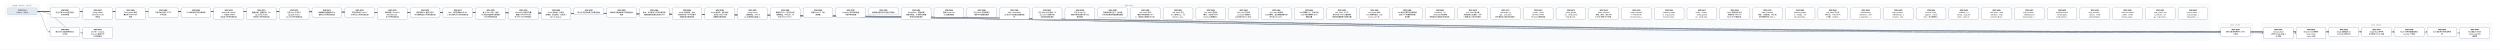
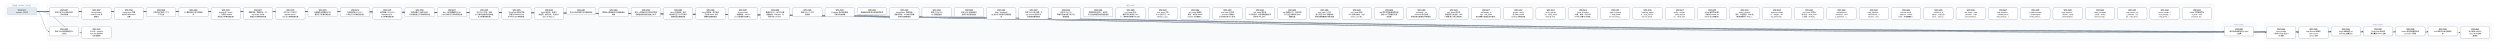
- <svg xmlns="http://www.w3.org/2000/svg" width="20160" height="400" viewBox="0 0 20160 400" font-family="PingFang SC, Microsoft YaHei, sans-serif">
+ <svg xmlns="http://www.w3.org/2000/svg" width="20424" height="400" viewBox="0 0 20424 400" font-family="PingFang SC, Microsoft YaHei, sans-serif">
  <defs>
    <marker id="arrow" viewBox="0 0 10 10" refX="9" refY="5" markerWidth="7" markerHeight="7" orient="auto-start-reverse">
      <path d="M0,0 L10,5 L0,10 z" fill="#475569" />
    </marker>
  </defs>
-   <rect width="20160" height="400" fill="#ffffff" />
+   <rect width="20424" height="400" fill="#ffffff" />
  <rect x="40" y="30" width="280" height="106" rx="12" fill="#f8fafc" stroke="#e2e8f0" />
  <text x="180" y="50" text-anchor="middle" font-size="13" fill="#64748b">已完成（archive，342 份）</text>
-   <rect x="384" y="30" width="17440" height="298" rx="12" fill="#f8fafc" stroke="#e2e8f0" />
-   <text x="9104" y="50" text-anchor="middle" font-size="13" fill="#64748b">现行 active</text>
-   <rect x="17888" y="186" width="280" height="124" rx="12" fill="#f8fafc" stroke="#e2e8f0" />
-   <text x="18028" y="206" text-anchor="middle" font-size="13" fill="#64748b">v0.43（draft）</text>
-   <rect x="18232" y="186" width="1864" height="142" rx="12" fill="#f8fafc" stroke="#e2e8f0" />
-   <text x="19164" y="206" text-anchor="middle" font-size="13" fill="#64748b">v0.44（draft）</text>
-   <path d="M 300 92 C 9104 92, 9104 257, 17908 257" fill="none" stroke="#475569" stroke-width="1.5" marker-end="url(#arrow)" />
+   <rect x="384" y="30" width="17704" height="298" rx="12" fill="#f8fafc" stroke="#e2e8f0" />
+   <text x="9236" y="50" text-anchor="middle" font-size="13" fill="#64748b">现行 active</text>
+   <rect x="18152" y="186" width="280" height="124" rx="12" fill="#f8fafc" stroke="#e2e8f0" />
+   <text x="18292" y="206" text-anchor="middle" font-size="13" fill="#64748b">v0.43（draft）</text>
+   <rect x="18496" y="186" width="1864" height="142" rx="12" fill="#f8fafc" stroke="#e2e8f0" />
+   <text x="19428" y="206" text-anchor="middle" font-size="13" fill="#64748b">v0.44（draft）</text>
+   <path d="M 300 92 C 9236 92, 9236 257, 18172 257" fill="none" stroke="#475569" stroke-width="1.5" marker-end="url(#arrow)" />
  <path d="M 300 92 C 352 92, 352 257, 404 257" fill="none" stroke="#475569" stroke-width="1.5" marker-end="url(#arrow)" />
-   <path d="M 300 92 C 9276 92, 9276 266, 18252 266" fill="none" stroke="#475569" stroke-width="1.5" marker-end="url(#arrow)" />
  <path d="M 300 92 C 9408 92, 9408 266, 18516 266" fill="none" stroke="#475569" stroke-width="1.5" marker-end="url(#arrow)" />
-   <path d="M 300 92 C 9540 92, 9540 257, 18780 257" fill="none" stroke="#475569" stroke-width="1.5" marker-end="url(#arrow)" />
+   <path d="M 300 92 C 9540 92, 9540 266, 18780 266" fill="none" stroke="#475569" stroke-width="1.5" marker-end="url(#arrow)" />
  <path d="M 300 92 C 9672 92, 9672 257, 19044 257" fill="none" stroke="#475569" stroke-width="1.5" marker-end="url(#arrow)" />
  <path d="M 300 92 C 9804 92, 9804 257, 19308 257" fill="none" stroke="#475569" stroke-width="1.5" marker-end="url(#arrow)" />
  <path d="M 300 92 C 9936 92, 9936 257, 19572 257" fill="none" stroke="#475569" stroke-width="1.5" marker-end="url(#arrow)" />
-   <path d="M 300 92 C 10068 92, 10068 266, 19836 266" fill="none" stroke="#475569" stroke-width="1.5" marker-end="url(#arrow)" />
+   <path d="M 300 92 C 10068 92, 10068 257, 19836 257" fill="none" stroke="#475569" stroke-width="1.5" marker-end="url(#arrow)" />
+   <path d="M 300 92 C 10200 92, 10200 266, 20100 266" fill="none" stroke="#475569" stroke-width="1.5" marker-end="url(#arrow)" />
  <path d="M 300 92 C 484 92, 484 266, 668 266" fill="none" stroke="#475569" stroke-width="1.5" marker-end="url(#arrow)" />
  <rect x="404" y="64" width="240" height="74" rx="10" fill="#ffffff" stroke="#64748b" stroke-width="1.5" />
  <text x="524" y="87" text-anchor="middle" font-size="13" font-weight="600">SPEC-0291</text>
  <text x="524" y="105" text-anchor="middle" font-size="13">非空只读 Map 构造与插入</text>
  <text x="524" y="123" text-anchor="middle" font-size="13">序共享存储</text>
-   <rect x="17908" y="220" width="240" height="74" rx="10" fill="#ffffff" stroke="#64748b" stroke-width="1.5" />
-   <text x="18028" y="243" text-anchor="middle" font-size="13" font-weight="600">SPEC-0292</text>
-   <text x="18028" y="261" text-anchor="middle" font-size="13">链内立即消费序列与 owne</text>
-   <text x="18028" y="279" text-anchor="middle" font-size="13">d 结果</text>
+   <rect x="18172" y="220" width="240" height="74" rx="10" fill="#ffffff" stroke="#64748b" stroke-width="1.5" />
+   <text x="18292" y="243" text-anchor="middle" font-size="13" font-weight="600">SPEC-0292</text>
+   <text x="18292" y="261" text-anchor="middle" font-size="13">链内立即消费序列与 owne</text>
+   <text x="18292" y="279" text-anchor="middle" font-size="13">d 结果</text>
  <rect x="404" y="220" width="240" height="74" rx="10" fill="#ffffff" stroke="#64748b" stroke-width="1.5" />
  <text x="524" y="243" text-anchor="middle" font-size="13" font-weight="600">SPEC-0333</text>
  <text x="524" y="261" text-anchor="middle" font-size="13">静态 Map 返回调用的双入</text>
  <text x="524" y="279" text-anchor="middle" font-size="13">口闭合</text>
-   <rect x="18252" y="220" width="240" height="92" rx="10" fill="#ffffff" stroke="#64748b" stroke-width="1.5" />
-   <text x="18372" y="243" text-anchor="middle" font-size="13" font-weight="600">SPEC-0334</text>
-   <text x="18372" y="261" text-anchor="middle" font-size="13">String nullabl</text>
-   <text x="18372" y="279" text-anchor="middle" font-size="13">e 表示与 Map 组合 A</text>
-   <text x="18372" y="297" text-anchor="middle" font-size="13">BI 前置</text>
  <rect x="18516" y="220" width="240" height="92" rx="10" fill="#ffffff" stroke="#64748b" stroke-width="1.5" />
-   <text x="18636" y="243" text-anchor="middle" font-size="13" font-weight="600">SPEC-0335</text>
-   <text x="18636" y="261" text-anchor="middle" font-size="13">Map Borrow 结果的</text>
-   <text x="18636" y="279" text-anchor="middle" font-size="13"> caller contin</text>
-   <text x="18636" y="297" text-anchor="middle" font-size="13">uation 证明</text>
-   <rect x="18780" y="220" width="240" height="74" rx="10" fill="#ffffff" stroke="#64748b" stroke-width="1.5" />
-   <text x="18900" y="243" text-anchor="middle" font-size="13" font-weight="600">SPEC-0336</text>
-   <text x="18900" y="261" text-anchor="middle" font-size="13">Single 函数值的 ow</text>
-   <text x="18900" y="279" text-anchor="middle" font-size="13">ned Map 结果交付</text>
+   <text x="18636" y="243" text-anchor="middle" font-size="13" font-weight="600">SPEC-0334</text>
+   <text x="18636" y="261" text-anchor="middle" font-size="13">String nullabl</text>
+   <text x="18636" y="279" text-anchor="middle" font-size="13">e 表示与 Map 组合 A</text>
+   <text x="18636" y="297" text-anchor="middle" font-size="13">BI 前置</text>
+   <rect x="18780" y="220" width="240" height="92" rx="10" fill="#ffffff" stroke="#64748b" stroke-width="1.5" />
+   <text x="18900" y="243" text-anchor="middle" font-size="13" font-weight="600">SPEC-0335</text>
+   <text x="18900" y="261" text-anchor="middle" font-size="13">Map Borrow 结果的</text>
+   <text x="18900" y="279" text-anchor="middle" font-size="13"> caller contin</text>
+   <text x="18900" y="297" text-anchor="middle" font-size="13">uation 证明</text>
  <rect x="19044" y="220" width="240" height="74" rx="10" fill="#ffffff" stroke="#64748b" stroke-width="1.5" />
-   <text x="19164" y="243" text-anchor="middle" font-size="13" font-weight="600">SPEC-0337</text>
-   <text x="19164" y="261" text-anchor="middle" font-size="13">Single Map 条件结</text>
-   <text x="19164" y="279" text-anchor="middle" font-size="13">果与重绑 owner 运输</text>
+   <text x="19164" y="243" text-anchor="middle" font-size="13" font-weight="600">SPEC-0336</text>
+   <text x="19164" y="261" text-anchor="middle" font-size="13">Single 函数值的 ow</text>
+   <text x="19164" y="279" text-anchor="middle" font-size="13">ned Map 结果交付</text>
  <rect x="19308" y="220" width="240" height="74" rx="10" fill="#ffffff" stroke="#64748b" stroke-width="1.5" />
-   <text x="19428" y="243" text-anchor="middle" font-size="13" font-weight="600">SPEC-0338</text>
-   <text x="19428" y="261" text-anchor="middle" font-size="13">Never 条件的普通求值与</text>
-   <text x="19428" y="279" text-anchor="middle" font-size="13"> provider 不获取</text>
+   <text x="19428" y="243" text-anchor="middle" font-size="13" font-weight="600">SPEC-0337</text>
+   <text x="19428" y="261" text-anchor="middle" font-size="13">Single Map 条件结</text>
+   <text x="19428" y="279" text-anchor="middle" font-size="13">果与重绑 owner 运输</text>
  <rect x="19572" y="220" width="240" height="74" rx="10" fill="#ffffff" stroke="#64748b" stroke-width="1.5" />
-   <text x="19692" y="243" text-anchor="middle" font-size="13" font-weight="600">SPEC-0339</text>
-   <text x="19692" y="261" text-anchor="middle" font-size="13">Unit 值实参与待决调用求</text>
-   <text x="19692" y="279" text-anchor="middle" font-size="13">值</text>
-   <rect x="19836" y="220" width="240" height="92" rx="10" fill="#ffffff" stroke="#64748b" stroke-width="1.5" />
-   <text x="19956" y="243" text-anchor="middle" font-size="13" font-weight="600">SPEC-0340</text>
-   <text x="19956" y="261" text-anchor="middle" font-size="13">名义类型 nullable </text>
-   <text x="19956" y="279" text-anchor="middle" font-size="13">retest view 的普</text>
-   <text x="19956" y="297" text-anchor="middle" font-size="13">通读取</text>
+   <text x="19692" y="243" text-anchor="middle" font-size="13" font-weight="600">SPEC-0338</text>
+   <text x="19692" y="261" text-anchor="middle" font-size="13">Never 条件的普通求值与</text>
+   <text x="19692" y="279" text-anchor="middle" font-size="13"> provider 不获取</text>
+   <rect x="19836" y="220" width="240" height="74" rx="10" fill="#ffffff" stroke="#64748b" stroke-width="1.5" />
+   <text x="19956" y="243" text-anchor="middle" font-size="13" font-weight="600">SPEC-0339</text>
+   <text x="19956" y="261" text-anchor="middle" font-size="13">Unit 值实参与待决调用求</text>
+   <text x="19956" y="279" text-anchor="middle" font-size="13">值</text>
+   <rect x="20100" y="220" width="240" height="92" rx="10" fill="#ffffff" stroke="#64748b" stroke-width="1.5" />
+   <text x="20220" y="243" text-anchor="middle" font-size="13" font-weight="600">SPEC-0340</text>
+   <text x="20220" y="261" text-anchor="middle" font-size="13">名义类型 nullable </text>
+   <text x="20220" y="279" text-anchor="middle" font-size="13">retest view 的普</text>
+   <text x="20220" y="297" text-anchor="middle" font-size="13">通读取</text>
  <rect x="668" y="220" width="240" height="92" rx="10" fill="#ffffff" stroke="#64748b" stroke-width="1.5" />
  <text x="788" y="243" text-anchor="middle" font-size="13" font-weight="600">SPEC-0341</text>
  <text x="788" y="261" text-anchor="middle" font-size="13">D10 统一 compila</text>
  <text x="788" y="279" text-anchor="middle" font-size="13">tion-unit 检查与代</text>
  <text x="788" y="297" text-anchor="middle" font-size="13">码生成管线</text>
  <rect x="668" y="64" width="240" height="92" rx="10" fill="#ffffff" stroke="#64748b" stroke-width="1.5" />
  <text x="788" y="87" text-anchor="middle" font-size="13" font-weight="600">SPEC-0357</text>
  <text x="788" y="105" text-anchor="middle" font-size="13">String subject</text>
  <text x="788" y="123" text-anchor="middle" font-size="13"> when 的 Unit 清</text>
  <text x="788" y="141" text-anchor="middle" font-size="13">理事实</text>
  <rect x="932" y="64" width="240" height="92" rx="10" fill="#ffffff" stroke="#64748b" stroke-width="1.5" />
  <text x="1052" y="87" text-anchor="middle" font-size="13" font-weight="600">SPEC-0360</text>
  <text x="1052" y="105" text-anchor="middle" font-size="13">String when 清理</text>
  <text x="1052" y="123" text-anchor="middle" font-size="13">事实的 refinement</text>
  <text x="1052" y="141" text-anchor="middle" font-size="13"> 消费</text>
  <rect x="1196" y="64" width="240" height="74" rx="10" fill="#ffffff" stroke="#64748b" stroke-width="1.5" />
  <text x="1316" y="87" text-anchor="middle" font-size="13" font-weight="600">SPEC-0368</text>
  <text x="1316" y="105" text-anchor="middle" font-size="13">可信文本扩展与 UTF-8 </text>
  <text x="1316" y="123" text-anchor="middle" font-size="13">字节往返</text>
  <rect x="1460" y="64" width="240" height="74" rx="10" fill="#ffffff" stroke="#64748b" stroke-width="1.5" />
  <text x="1580" y="87" text-anchor="middle" font-size="13" font-weight="600">SPEC-0369</text>
  <text x="1580" y="105" text-anchor="middle" font-size="13">CLI 最终调试产物与源码断</text>
  <text x="1580" y="123" text-anchor="middle" font-size="13">点</text>
  <rect x="1724" y="64" width="240" height="92" rx="10" fill="#ffffff" stroke="#64748b" stroke-width="1.5" />
  <text x="1844" y="87" text-anchor="middle" font-size="13" font-weight="600">SPEC-0370</text>
  <text x="1844" y="105" text-anchor="middle" font-size="13">lambda 体（thunk</text>
  <text x="1844" y="123" text-anchor="middle" font-size="13">）与局部 callable </text>
  <text x="1844" y="141" text-anchor="middle" font-size="13">绑定迁入所有权细化层</text>
  <rect x="1988" y="64" width="240" height="92" rx="10" fill="#ffffff" stroke="#64748b" stroke-width="1.5" />
  <text x="2108" y="87" text-anchor="middle" font-size="13" font-weight="600">SPEC-0371</text>
  <text x="2108" y="105" text-anchor="middle" font-size="13">整数内建、整数区间、Stri</text>
  <text x="2108" y="123" text-anchor="middle" font-size="13">ng.clone() 与文本</text>
  <text x="2108" y="141" text-anchor="middle" font-size="13">原语迁入所有权细化层</text>
  <rect x="2252" y="64" width="240" height="92" rx="10" fill="#ffffff" stroke="#64748b" stroke-width="1.5" />
  <text x="2372" y="87" text-anchor="middle" font-size="13" font-weight="600">SPEC-0372</text>
  <text x="2372" y="105" text-anchor="middle" font-size="13">泛型 class 与泛型 C</text>
  <text x="2372" y="123" text-anchor="middle" font-size="13">opyable enum c</text>
  <text x="2372" y="141" text-anchor="middle" font-size="13">lass 迁入所有权细化层</text>
  <rect x="2516" y="64" width="240" height="74" rx="10" fill="#ffffff" stroke="#64748b" stroke-width="1.5" />
  <text x="2636" y="87" text-anchor="middle" font-size="13" font-weight="600">SPEC-0373</text>
  <text x="2636" y="105" text-anchor="middle" font-size="13">局部解构与整数区间 for </text>
  <text x="2636" y="123" text-anchor="middle" font-size="13">循环迁入所有权细化层</text>
  <rect x="2780" y="64" width="240" height="74" rx="10" fill="#ffffff" stroke="#64748b" stroke-width="1.5" />
  <text x="2900" y="87" text-anchor="middle" font-size="13" font-weight="600">SPEC-0374</text>
  <text x="2900" y="105" text-anchor="middle" font-size="13">所有权原语与 const v</text>
  <text x="2900" y="123" text-anchor="middle" font-size="13">al 物化迁入所有权细化层</text>
  <rect x="3044" y="64" width="240" height="92" rx="10" fill="#ffffff" stroke="#64748b" stroke-width="1.5" />
  <text x="3164" y="87" text-anchor="middle" font-size="13" font-weight="600">SPEC-0375</text>
  <text x="3164" y="105" text-anchor="middle" font-size="13">顺序容器（Array/Lis</text>
  <text x="3164" y="123" text-anchor="middle" font-size="13">t/MutableList）</text>
  <text x="3164" y="141" text-anchor="middle" font-size="13">迁入所有权细化层</text>
  <rect x="3308" y="64" width="240" height="74" rx="10" fill="#ffffff" stroke="#64748b" stroke-width="1.5" />
  <text x="3428" y="87" text-anchor="middle" font-size="13" font-weight="600">SPEC-0376</text>
  <text x="3428" y="105" text-anchor="middle" font-size="13">顺序容器 for 遍历与运行</text>
  <text x="3428" y="123" text-anchor="middle" font-size="13">时长度构造迁入所有权细化层</text>
  <rect x="3572" y="64" width="240" height="74" rx="10" fill="#ffffff" stroke="#64748b" stroke-width="1.5" />
  <text x="3692" y="87" text-anchor="middle" font-size="13" font-weight="600">SPEC-0377</text>
  <text x="3692" y="105" text-anchor="middle" font-size="13">Box、递归装箱枚举与 Ma</text>
  <text x="3692" y="123" text-anchor="middle" font-size="13">p 核心操作迁入所有权细化层</text>
  <rect x="3836" y="64" width="240" height="92" rx="10" fill="#ffffff" stroke="#64748b" stroke-width="1.5" />
  <text x="3956" y="87" text-anchor="middle" font-size="13" font-weight="600">SPEC-0378</text>
  <text x="3956" y="105" text-anchor="middle" font-size="13">复合 class 字段、通用</text>
  <text x="3956" y="123" text-anchor="middle" font-size="13"> Rc 负载与智能窄化接收者</text>
  <text x="3956" y="141" text-anchor="middle" font-size="13">迁入所有权细化层</text>
  <rect x="4100" y="64" width="240" height="92" rx="10" fill="#ffffff" stroke="#64748b" stroke-width="1.5" />
  <text x="4220" y="87" text-anchor="middle" font-size="13" font-weight="600">SPEC-0379</text>
  <text x="4220" y="105" text-anchor="middle" font-size="13">MoveOnly 局部可变重</text>
  <text x="4220" y="123" text-anchor="middle" font-size="13">赋值与 MoveOnly 枚</text>
  <text x="4220" y="141" text-anchor="middle" font-size="13">举 when 迁入所有权细…</text>
  <rect x="4364" y="64" width="240" height="92" rx="10" fill="#ffffff" stroke="#64748b" stroke-width="1.5" />
  <text x="4484" y="87" text-anchor="middle" font-size="13" font-weight="600">SPEC-0380</text>
  <text x="4484" y="105" text-anchor="middle" font-size="13">deinit 析构体、多层字</text>
  <text x="4484" y="123" text-anchor="middle" font-size="13">段借用、接口委托、无状态 o</text>
  <text x="4484" y="141" text-anchor="middle" font-size="13">bject 与 Map.w…</text>
  <rect x="4628" y="64" width="240" height="56" rx="10" fill="#ffffff" stroke="#64748b" stroke-width="1.5" />
  <text x="4748" y="87" text-anchor="middle" font-size="13" font-weight="600">SPEC-0381</text>
  <text x="4748" y="105" text-anchor="middle" font-size="13">默认分流边界修复与旧路径退休</text>
  <rect x="4892" y="64" width="240" height="74" rx="10" fill="#ffffff" stroke="#64748b" stroke-width="1.5" />
  <text x="5012" y="87" text-anchor="middle" font-size="13" font-weight="600">SPEC-0383</text>
  <text x="5012" y="105" text-anchor="middle" font-size="13">最终默认路由收敛与旧路径退休</text>
  <text x="5012" y="123" text-anchor="middle" font-size="13">收尾</text>
  <rect x="5156" y="64" width="240" height="74" rx="10" fill="#ffffff" stroke="#64748b" stroke-width="1.5" />
  <text x="5276" y="87" text-anchor="middle" font-size="13" font-weight="600">SPEC-0384</text>
  <text x="5276" y="105" text-anchor="middle" font-size="13">枚举、非空断言与可变列表变更</text>
  <text x="5276" y="123" text-anchor="middle" font-size="13">旧路径退役及细化层准入补齐</text>
  <rect x="5420" y="64" width="240" height="92" rx="10" fill="#ffffff" stroke="#64748b" stroke-width="1.5" />
  <text x="5540" y="87" text-anchor="middle" font-size="13" font-weight="600">SPEC-0385</text>
  <text x="5540" y="105" text-anchor="middle" font-size="13">deinit 字段借用、独立</text>
  <text x="5540" y="123" text-anchor="middle" font-size="13">堆对象可空 if 与字符串字</text>
  <text x="5540" y="141" text-anchor="middle" font-size="13">段接收者旧路径退役</text>
  <rect x="5684" y="64" width="240" height="92" rx="10" fill="#ffffff" stroke="#64748b" stroke-width="1.5" />
  <text x="5804" y="87" text-anchor="middle" font-size="13" font-weight="600">SPEC-0386</text>
  <text x="5804" y="105" text-anchor="middle" font-size="13">Inout 接收者、接口委托</text>
  <text x="5804" y="123" text-anchor="middle" font-size="13">、无状态 object 与局</text>
  <text x="5804" y="141" text-anchor="middle" font-size="13">部解构旧路径退役</text>
  <rect x="5948" y="64" width="240" height="92" rx="10" fill="#ffffff" stroke="#64748b" stroke-width="1.5" />
  <text x="6068" y="87" text-anchor="middle" font-size="13" font-weight="600">SPEC-0387</text>
  <text x="6068" y="105" text-anchor="middle" font-size="13">String.clone()</text>
  <text x="6068" y="123" text-anchor="middle" font-size="13">、装箱构造、value cl</text>
  <text x="6068" y="141" text-anchor="middle" font-size="13">ass 字段借用与通用 w…</text>
  <rect x="6212" y="64" width="240" height="92" rx="10" fill="#ffffff" stroke="#64748b" stroke-width="1.5" />
  <text x="6332" y="87" text-anchor="middle" font-size="13" font-weight="600">SPEC-0388</text>
  <text x="6332" y="105" text-anchor="middle" font-size="13">数值区间 for、运行时长度</text>
  <text x="6332" y="123" text-anchor="middle" font-size="13">容器构造、Map.get、非</text>
  <text x="6332" y="141" text-anchor="middle" font-size="13">可空 Map.consum…</text>
  <rect x="6476" y="64" width="240" height="74" rx="10" fill="#ffffff" stroke="#64748b" stroke-width="1.5" />
  <text x="6596" y="87" text-anchor="middle" font-size="13" font-weight="600">SPEC-0390</text>
  <text x="6596" y="105" text-anchor="middle" font-size="13">预置 Linux CI 工具</text>
  <text x="6596" y="123" text-anchor="middle" font-size="13">链镜像</text>
  <rect x="6740" y="64" width="240" height="74" rx="10" fill="#ffffff" stroke="#64748b" stroke-width="1.5" />
  <text x="6860" y="87" text-anchor="middle" font-size="13" font-weight="600">SPEC-0391</text>
  <text x="6860" y="105" text-anchor="middle" font-size="13">Codegen 测试诊断落盘</text>
  <text x="6860" y="123" text-anchor="middle" font-size="13">与有界失败摘要</text>
  <rect x="7004" y="64" width="240" height="56" rx="10" fill="#ffffff" stroke="#64748b" stroke-width="1.5" />
  <text x="7124" y="87" text-anchor="middle" font-size="13" font-weight="600">SPEC-0392</text>
  <text x="7124" y="105" text-anchor="middle" font-size="13">编译器分层复审与前端合同修复</text>
  <rect x="7268" y="64" width="240" height="92" rx="10" fill="#ffffff" stroke="#64748b" stroke-width="1.5" />
  <text x="7388" y="87" text-anchor="middle" font-size="13" font-weight="600">SPEC-0393</text>
  <text x="7388" y="105" text-anchor="middle" font-size="13">RangeView、借用结果</text>
  <text x="7388" y="123" text-anchor="middle" font-size="13">函数与绑定、Rc 操作及带捕</text>
  <text x="7388" y="141" text-anchor="middle" font-size="13">获闭包旧路径退役</text>
  <rect x="7532" y="64" width="240" height="74" rx="10" fill="#ffffff" stroke="#64748b" stroke-width="1.5" />
  <text x="7652" y="87" text-anchor="middle" font-size="13" font-weight="600">SPEC-0394</text>
  <text x="7652" y="105" text-anchor="middle" font-size="13">直接 String.clon</text>
  <text x="7652" y="123" text-anchor="middle" font-size="13">e() 旧路径退役</text>
  <rect x="7796" y="64" width="240" height="74" rx="10" fill="#ffffff" stroke="#64748b" stroke-width="1.5" />
  <text x="7916" y="87" text-anchor="middle" font-size="13" font-weight="600">SPEC-0395</text>
  <text x="7916" y="105" text-anchor="middle" font-size="13">可空 while 证明视图与</text>
  <text x="7916" y="123" text-anchor="middle" font-size="13">借用子项旧路径退役</text>
  <rect x="8060" y="64" width="240" height="92" rx="10" fill="#ffffff" stroke="#64748b" stroke-width="1.5" />
  <text x="8180" y="87" text-anchor="middle" font-size="13" font-weight="600">SPEC-0396</text>
  <text x="8180" y="105" text-anchor="middle" font-size="13">Map / MutableM</text>
  <text x="8180" y="123" text-anchor="middle" font-size="13">ap 迭代与关联延续旧路径退</text>
  <text x="8180" y="141" text-anchor="middle" font-size="13">役</text>
  <rect x="8324" y="64" width="240" height="92" rx="10" fill="#ffffff" stroke="#64748b" stroke-width="1.5" />
  <text x="8444" y="87" text-anchor="middle" font-size="13" font-weight="600">SPEC-0397</text>
  <text x="8444" y="105" text-anchor="middle" font-size="13">可空 Map 分支/消费、M</text>
  <text x="8444" y="123" text-anchor="middle" font-size="13">ap.remove 借用与闭</text>
  <text x="8444" y="141" text-anchor="middle" font-size="13">包回退旧路径退役</text>
  <rect x="8588" y="64" width="240" height="92" rx="10" fill="#ffffff" stroke="#64748b" stroke-width="1.5" />
  <text x="8708" y="87" text-anchor="middle" font-size="13" font-weight="600">SPEC-0398</text>
  <text x="8708" y="105" text-anchor="middle" font-size="13">可空 String if 与</text>
  <text x="8708" y="123" text-anchor="middle" font-size="13">同根可空堆对象字段 if 旧</text>
  <text x="8708" y="141" text-anchor="middle" font-size="13">路径退役</text>
  <rect x="8852" y="64" width="240" height="74" rx="10" fill="#ffffff" stroke="#64748b" stroke-width="1.5" />
  <text x="8972" y="87" text-anchor="middle" font-size="13" font-weight="600">SPEC-0399</text>
  <text x="8972" y="105" text-anchor="middle" font-size="13">同根堆对象可空 if、接口委</text>
  <text x="8972" y="123" text-anchor="middle" font-size="13">托与混合兼容回退旧路径退役</text>
  <rect x="9116" y="64" width="240" height="92" rx="10" fill="#ffffff" stroke="#64748b" stroke-width="1.5" />
  <text x="9236" y="87" text-anchor="middle" font-size="13" font-weight="600">SPEC-0400</text>
  <text x="9236" y="105" text-anchor="middle" font-size="13">unit_lower 区间/</text>
  <text x="9236" y="123" text-anchor="middle" font-size="13">捕获/闭包来源死 Carri</text>
  <text x="9236" y="141" text-anchor="middle" font-size="13">er、调用帧冗余槽与守卫测…</text>
  <rect x="9380" y="64" width="240" height="92" rx="10" fill="#ffffff" stroke="#64748b" stroke-width="1.5" />
  <text x="9500" y="87" text-anchor="middle" font-size="13" font-weight="600">SPEC-0401</text>
  <text x="9500" y="105" text-anchor="middle" font-size="13">unit_lower 可空 </text>
  <text x="9500" y="123" text-anchor="middle" font-size="13">Rc if 证明入口、val</text>
  <text x="9500" y="141" text-anchor="middle" font-size="13">idated_rc_ope…</text>
  <rect x="9644" y="64" width="240" height="92" rx="10" fill="#ffffff" stroke="#64748b" stroke-width="1.5" />
  <text x="9764" y="87" text-anchor="middle" font-size="13" font-weight="600">SPEC-0402</text>
  <text x="9764" y="105" text-anchor="middle" font-size="13">unit_lower 遗留壳</text>
  <text x="9764" y="123" text-anchor="middle" font-size="13">模块、单变体 Iterati</text>
  <text x="9764" y="141" text-anchor="middle" font-size="13">onState 与死辅助入…</text>
  <rect x="9908" y="64" width="240" height="92" rx="10" fill="#ffffff" stroke="#64748b" stroke-width="1.5" />
  <text x="10028" y="87" text-anchor="middle" font-size="13" font-weight="600">SPEC-0403</text>
  <text x="10028" y="105" text-anchor="middle" font-size="13">unit_lower 死字段</text>
  <text x="10028" y="123" text-anchor="middle" font-size="13">、provider 死辅助入</text>
  <text x="10028" y="141" text-anchor="middle" font-size="13">口与测试专用 ssa 支持…</text>
  <rect x="10172" y="64" width="240" height="92" rx="10" fill="#ffffff" stroke="#64748b" stroke-width="1.5" />
  <text x="10292" y="87" text-anchor="middle" font-size="13" font-weight="600">SPEC-0404</text>
  <text x="10292" y="105" text-anchor="middle" font-size="13">unit_lower 剩余单</text>
  <text x="10292" y="123" text-anchor="middle" font-size="13">入口壳模块、重复辅助函数与测</text>
  <text x="10292" y="141" text-anchor="middle" font-size="13">试专用 unit_plan…</text>
  <rect x="10436" y="64" width="240" height="92" rx="10" fill="#ffffff" stroke="#64748b" stroke-width="1.5" />
  <text x="10556" y="87" text-anchor="middle" font-size="13" font-weight="600">SPEC-0405</text>
  <text x="10556" y="105" text-anchor="middle" font-size="13">ssa 死辅助入口、测试专用</text>
  <text x="10556" y="123" text-anchor="middle" font-size="13">入口门控与跨模块 Span </text>
  <text x="10556" y="141" text-anchor="middle" font-size="13">辅助去重</text>
  <rect x="10700" y="64" width="240" height="92" rx="10" fill="#ffffff" stroke="#64748b" stroke-width="1.5" />
  <text x="10820" y="87" text-anchor="middle" font-size="13" font-weight="600">SPEC-0406</text>
  <text x="10820" y="105" text-anchor="middle" font-size="13">unit_lower 入口交</text>
  <text x="10820" y="123" text-anchor="middle" font-size="13">接与可空 when 清理壳模</text>
  <text x="10820" y="141" text-anchor="middle" font-size="13">块收敛及整数算子映射去重</text>
  <rect x="10964" y="64" width="240" height="92" rx="10" fill="#ffffff" stroke="#64748b" stroke-width="1.5" />
  <text x="11084" y="87" text-anchor="middle" font-size="13" font-weight="600">SPEC-0407</text>
  <text x="11084" y="105" text-anchor="middle" font-size="13">unit_lower 析构/</text>
  <text x="11084" y="123" text-anchor="middle" font-size="13">CFG 壳模块收敛、expr</text>
  <text x="11084" y="141" text-anchor="middle" font-size="13">ession_core 测…</text>
  <rect x="11228" y="64" width="240" height="92" rx="10" fill="#ffffff" stroke="#64748b" stroke-width="1.5" />
  <text x="11348" y="87" text-anchor="middle" font-size="13" font-weight="600">SPEC-0408</text>
  <text x="11348" y="105" text-anchor="middle" font-size="13">ssa 类型与源查询壳模块收</text>
  <text x="11348" y="123" text-anchor="middle" font-size="13">敛及 null 字面量判定辅</text>
  <text x="11348" y="141" text-anchor="middle" font-size="13">助去重</text>
  <rect x="11492" y="64" width="240" height="92" rx="10" fill="#ffffff" stroke="#64748b" stroke-width="1.5" />
  <text x="11612" y="87" text-anchor="middle" font-size="13" font-weight="600">SPEC-0409</text>
  <text x="11612" y="105" text-anchor="middle" font-size="13">ssa/deinit、ref</text>
  <text x="11612" y="123" text-anchor="middle" font-size="13">ine/build 凭证壳模</text>
  <text x="11612" y="141" text-anchor="middle" font-size="13">块收敛及冗余路由/作用域状…</text>
  <rect x="11756" y="64" width="240" height="92" rx="10" fill="#ffffff" stroke="#64748b" stroke-width="1.5" />
  <text x="11876" y="87" text-anchor="middle" font-size="13" font-weight="600">SPEC-0410</text>
  <text x="11876" y="105" text-anchor="middle" font-size="13">unit_lower 接口委</text>
  <text x="11876" y="123" text-anchor="middle" font-size="13">托兼容死分支退役、refin</text>
  <text x="11876" y="141" text-anchor="middle" font-size="13">e 构建/准入/凭证壳模块…</text>
  <rect x="12020" y="64" width="240" height="92" rx="10" fill="#ffffff" stroke="#64748b" stroke-width="1.5" />
  <text x="12140" y="87" text-anchor="middle" font-size="13" font-weight="600">SPEC-0411</text>
  <text x="12140" y="105" text-anchor="middle" font-size="13">ssa/integer_ra</text>
  <text x="12140" y="123" text-anchor="middle" font-size="13">nge、unit_lower</text>
  <text x="12140" y="141" text-anchor="middle" font-size="13"> 迭代清理与空值比较壳模块…</text>
  <rect x="12284" y="64" width="240" height="92" rx="10" fill="#ffffff" stroke="#64748b" stroke-width="1.5" />
  <text x="12404" y="87" text-anchor="middle" font-size="13" font-weight="600">SPEC-0412</text>
  <text x="12404" y="105" text-anchor="middle" font-size="13">render、verify </text>
  <text x="12404" y="123" text-anchor="middle" font-size="13">及 lower_fronte</text>
  <text x="12404" y="141" text-anchor="middle" font-size="13">nd Map 壳模块退役</text>
  <rect x="12548" y="64" width="240" height="92" rx="10" fill="#ffffff" stroke="#64748b" stroke-width="1.5" />
  <text x="12668" y="87" text-anchor="middle" font-size="13" font-weight="600">SPEC-0413</text>
  <text x="12668" y="105" text-anchor="middle" font-size="13">verify_operati</text>
  <text x="12668" y="123" text-anchor="middle" font-size="13">on、verify_owne</text>
  <text x="12668" y="141" text-anchor="middle" font-size="13">rship 及 verif…</text>
  <rect x="12812" y="64" width="240" height="92" rx="10" fill="#ffffff" stroke="#64748b" stroke-width="1.5" />
  <text x="12932" y="87" text-anchor="middle" font-size="13" font-weight="600">SPEC-0414</text>
  <text x="12932" y="105" text-anchor="middle" font-size="13">lower_frontend</text>
  <text x="12932" y="123" text-anchor="middle" font-size="13"> 标量、枚举、闭包 ABI </text>
  <text x="12932" y="141" text-anchor="middle" font-size="13">与 Map 消费/守卫壳模…</text>
  <rect x="13076" y="64" width="240" height="92" rx="10" fill="#ffffff" stroke="#64748b" stroke-width="1.5" />
  <text x="13196" y="87" text-anchor="middle" font-size="13" font-weight="600">SPEC-0415</text>
  <text x="13196" y="105" text-anchor="middle" font-size="13">lower_frontend</text>
  <text x="13196" y="123" text-anchor="middle" font-size="13"> 下 map_iterati</text>
  <text x="13196" y="141" text-anchor="middle" font-size="13">on 与 borrow_a…</text>
  <rect x="13340" y="64" width="240" height="92" rx="10" fill="#ffffff" stroke="#64748b" stroke-width="1.5" />
  <text x="13460" y="87" text-anchor="middle" font-size="13" font-weight="600">SPEC-0416</text>
  <text x="13460" y="105" text-anchor="middle" font-size="13">lowering_suppo</text>
  <text x="13460" y="123" text-anchor="middle" font-size="13">rt、map_source、</text>
  <text x="13460" y="141" text-anchor="middle" font-size="13">borrow_result…</text>
  <rect x="13604" y="64" width="240" height="92" rx="10" fill="#ffffff" stroke="#64748b" stroke-width="1.5" />
  <text x="13724" y="87" text-anchor="middle" font-size="13" font-weight="600">SPEC-0417</text>
  <text x="13724" y="105" text-anchor="middle" font-size="13">verify、render、</text>
  <text x="13724" y="123" text-anchor="middle" font-size="13">verify_operati</text>
  <text x="13724" y="141" text-anchor="middle" font-size="13">on、verify_own…</text>
  <rect x="13868" y="64" width="240" height="92" rx="10" fill="#ffffff" stroke="#64748b" stroke-width="1.5" />
  <text x="13988" y="87" text-anchor="middle" font-size="13" font-weight="600">SPEC-0418</text>
  <text x="13988" y="105" text-anchor="middle" font-size="13">refine 借用凭证/准入</text>
  <text x="13988" y="123" text-anchor="middle" font-size="13">壳模块及 lower_fro</text>
  <text x="13988" y="141" text-anchor="middle" font-size="13">ntend 守卫/容器/闭…</text>
  <rect x="14132" y="64" width="240" height="92" rx="10" fill="#ffffff" stroke="#64748b" stroke-width="1.5" />
  <text x="14252" y="87" text-anchor="middle" font-size="13" font-weight="600">SPEC-0419</text>
  <text x="14252" y="105" text-anchor="middle" font-size="13">lower_frontend</text>
  <text x="14252" y="123" text-anchor="middle" font-size="13"> 绑定、非空断言、Map 结</text>
  <text x="14252" y="141" text-anchor="middle" font-size="13">果/资源析构与 map_i…</text>
  <rect x="14396" y="64" width="240" height="92" rx="10" fill="#ffffff" stroke="#64748b" stroke-width="1.5" />
  <text x="14516" y="87" text-anchor="middle" font-size="13" font-weight="600">SPEC-0420</text>
  <text x="14516" y="105" text-anchor="middle" font-size="13">lowering_suppo</text>
  <text x="14516" y="123" text-anchor="middle" font-size="13">rt、integer、ver</text>
  <text x="14516" y="141" text-anchor="middle" font-size="13">ify_ownership…</text>
  <rect x="14660" y="64" width="240" height="92" rx="10" fill="#ffffff" stroke="#64748b" stroke-width="1.5" />
  <text x="14780" y="87" text-anchor="middle" font-size="13" font-weight="600">SPEC-0421</text>
  <text x="14780" y="105" text-anchor="middle" font-size="13">unit_lower 可空证</text>
  <text x="14780" y="123" text-anchor="middle" font-size="13">明/分支、map_sourc</text>
  <text x="14780" y="141" text-anchor="middle" font-size="13">e 交接、verify/m…</text>
  <rect x="14924" y="64" width="240" height="92" rx="10" fill="#ffffff" stroke="#64748b" stroke-width="1.5" />
  <text x="15044" y="87" text-anchor="middle" font-size="13" font-weight="600">SPEC-0422</text>
  <text x="15044" y="105" text-anchor="middle" font-size="13">refine/emit/st</text>
  <text x="15044" y="123" text-anchor="middle" font-size="13">atements、verif</text>
  <text x="15044" y="141" text-anchor="middle" font-size="13">y_operation、v…</text>
  <rect x="15188" y="64" width="240" height="92" rx="10" fill="#ffffff" stroke="#64748b" stroke-width="1.5" />
  <text x="15308" y="87" text-anchor="middle" font-size="13" font-weight="600">SPEC-0423</text>
  <text x="15308" y="105" text-anchor="middle" font-size="13">map_iteration、</text>
  <text x="15308" y="123" text-anchor="middle" font-size="13">refine/build、u</text>
  <text x="15308" y="141" text-anchor="middle" font-size="13">nit_plan、unit…</text>
  <rect x="15452" y="64" width="240" height="92" rx="10" fill="#ffffff" stroke="#64748b" stroke-width="1.5" />
  <text x="15572" y="87" text-anchor="middle" font-size="13" font-weight="600">SPEC-0424</text>
  <text x="15572" y="105" text-anchor="middle" font-size="13">borrow_result_</text>
  <text x="15572" y="123" text-anchor="middle" font-size="13">support、orches</text>
  <text x="15572" y="141" text-anchor="middle" font-size="13">trate、可空清理及 l…</text>
  <rect x="15716" y="64" width="240" height="92" rx="10" fill="#ffffff" stroke="#64748b" stroke-width="1.5" />
  <text x="15836" y="87" text-anchor="middle" font-size="13" font-weight="600">SPEC-0425</text>
  <text x="15836" y="105" text-anchor="middle" font-size="13">nullable_if_cl</text>
  <text x="15836" y="123" text-anchor="middle" font-size="13">eanup、map_iter</text>
  <text x="15836" y="141" text-anchor="middle" font-size="13">ation、outer_b…</text>
  <rect x="15980" y="64" width="240" height="92" rx="10" fill="#ffffff" stroke="#64748b" stroke-width="1.5" />
  <text x="16100" y="87" text-anchor="middle" font-size="13" font-weight="600">SPEC-0426</text>
  <text x="16100" y="105" text-anchor="middle" font-size="13">unit_lower、map</text>
  <text x="16100" y="123" text-anchor="middle" font-size="13">_iteration、map</text>
  <text x="16100" y="141" text-anchor="middle" font-size="13">_consume 及 un…</text>
  <rect x="16244" y="64" width="240" height="92" rx="10" fill="#ffffff" stroke="#64748b" stroke-width="1.5" />
  <text x="16364" y="87" text-anchor="middle" font-size="13" font-weight="600">SPEC-0427</text>
  <text x="16364" y="105" text-anchor="middle" font-size="13">map_iteration、</text>
  <text x="16364" y="123" text-anchor="middle" font-size="13">nullable_borro</text>
  <text x="16364" y="141" text-anchor="middle" font-size="13">wed_cleanup、r…</text>
  <rect x="16508" y="64" width="240" height="92" rx="10" fill="#ffffff" stroke="#64748b" stroke-width="1.5" />
  <text x="16628" y="87" text-anchor="middle" font-size="13" font-weight="600">SPEC-0428</text>
  <text x="16628" y="105" text-anchor="middle" font-size="13">model/constant</text>
  <text x="16628" y="123" text-anchor="middle" font-size="13">、render/types、</text>
  <text x="16628" y="141" text-anchor="middle" font-size="13">verify_owners…</text>
  <rect x="16772" y="64" width="240" height="92" rx="10" fill="#ffffff" stroke="#64748b" stroke-width="1.5" />
  <text x="16892" y="87" text-anchor="middle" font-size="13" font-weight="600">SPEC-0429</text>
  <text x="16892" y="105" text-anchor="middle" font-size="13">map_iteration、</text>
  <text x="16892" y="123" text-anchor="middle" font-size="13">closure、verify</text>
  <text x="16892" y="141" text-anchor="middle" font-size="13">_ownership/bo…</text>
  <rect x="17036" y="64" width="240" height="92" rx="10" fill="#ffffff" stroke="#64748b" stroke-width="1.5" />
  <text x="17156" y="87" text-anchor="middle" font-size="13" font-weight="600">SPEC-0430</text>
  <text x="17156" y="105" text-anchor="middle" font-size="13">outer_borrowed</text>
  <text x="17156" y="123" text-anchor="middle" font-size="13">_while、verify/</text>
  <text x="17156" y="141" text-anchor="middle" font-size="13">closure_escap…</text>
  <rect x="17300" y="64" width="240" height="92" rx="10" fill="#ffffff" stroke="#64748b" stroke-width="1.5" />
  <text x="17420" y="87" text-anchor="middle" font-size="13" font-weight="600">SPEC-0431</text>
  <text x="17420" y="105" text-anchor="middle" font-size="13">map_source_uni</text>
  <text x="17420" y="123" text-anchor="middle" font-size="13">t_contract、ran</text>
  <text x="17420" y="141" text-anchor="middle" font-size="13">ge、map_iterat…</text>
  <rect x="17564" y="64" width="240" height="92" rx="10" fill="#ffffff" stroke="#64748b" stroke-width="1.5" />
  <text x="17684" y="87" text-anchor="middle" font-size="13" font-weight="600">SPEC-0432</text>
  <text x="17684" y="105" text-anchor="middle" font-size="13">source_owner、l</text>
  <text x="17684" y="123" text-anchor="middle" font-size="13">ocal_storage、s</text>
  <text x="17684" y="141" text-anchor="middle" font-size="13">tring_clone、c…</text>
+   <rect x="17828" y="64" width="240" height="92" rx="10" fill="#ffffff" stroke="#64748b" stroke-width="1.5" />
+   <text x="17948" y="87" text-anchor="middle" font-size="13" font-weight="600">SPEC-0433</text>
+   <text x="17948" y="105" text-anchor="middle" font-size="13">refine 五类借用凭证 </text>
+   <text x="17948" y="123" text-anchor="middle" font-size="13">ci_tests、verif</text>
+   <text x="17948" y="141" text-anchor="middle" font-size="13">y/closure_esc…</text>
  <rect x="60" y="64" width="240" height="56" rx="10" fill="#e2e8f0" stroke="#94a3b8" stroke-width="1.5" />
  <text x="180" y="87" text-anchor="middle" font-size="13">已完成 Spec</text>
  <text x="180" y="105" text-anchor="middle" font-size="13">archive，342 份</text>
</svg>
